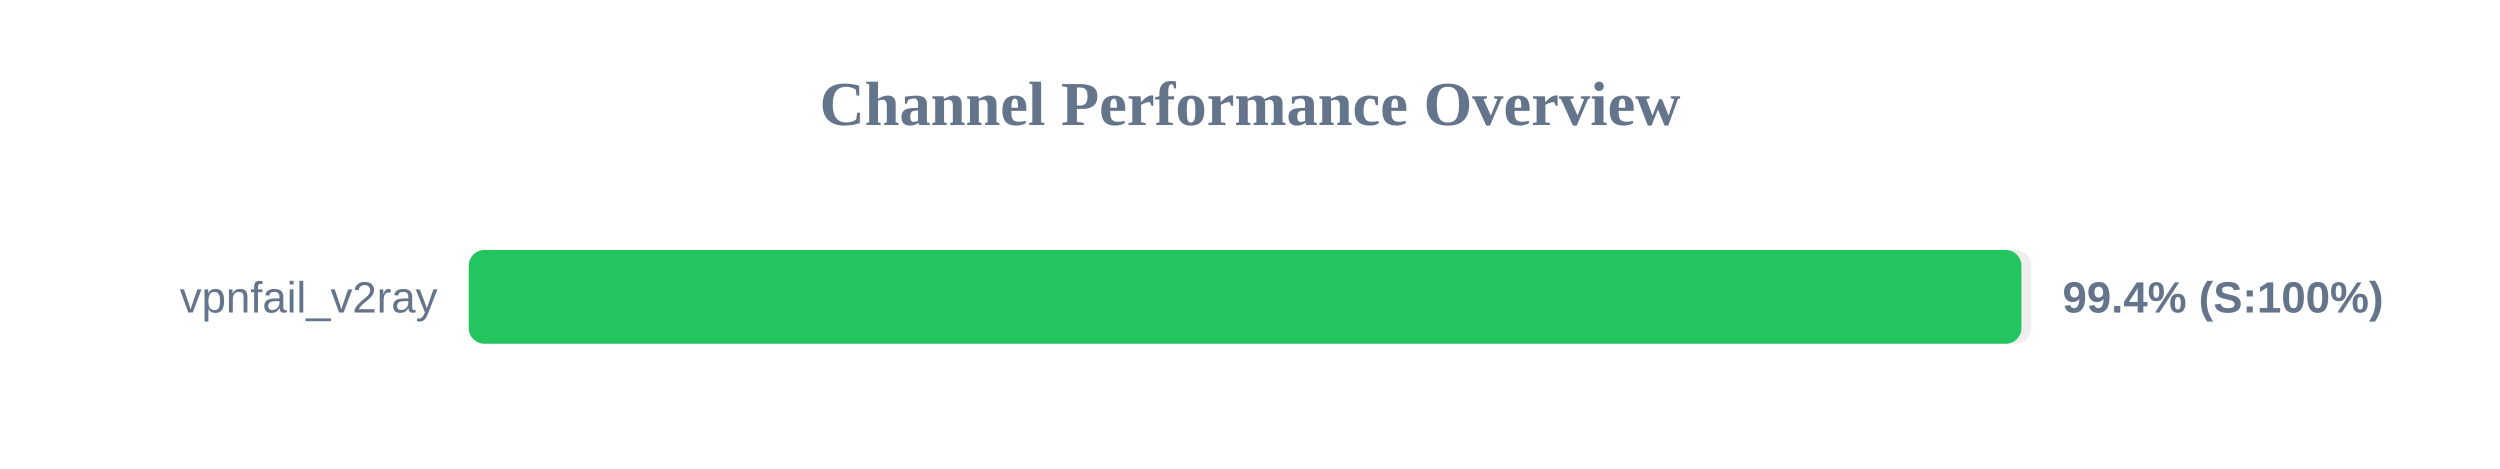
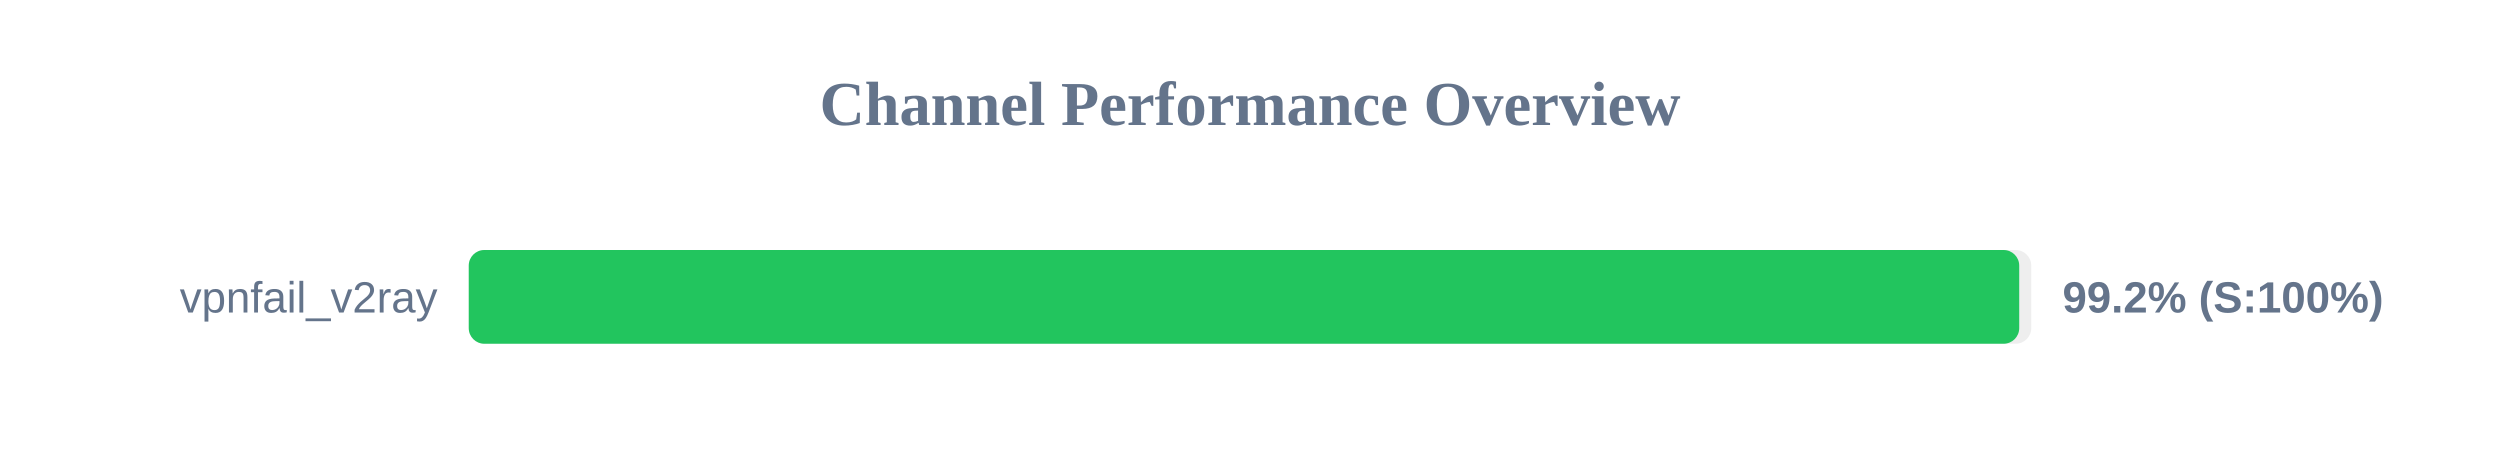
<svg xmlns="http://www.w3.org/2000/svg" width="800" height="150" version="1.1">
  <style>
        .row { font: 14px Arial; fill: #64748b; }
        .score { font: bold 14px Arial; fill: #64748b; }
    </style>
  <text x="400" y="40" text-anchor="middle" font-size="20px" font-weight="bold" fill="#64748b">Channel Performance Overview</text>
  <rect x="150" y="80" width="500" height="30" fill="#eee" rx="5" />
-   <rect x="150" y="80" width="496.85" height="30" fill="#22c55e" rx="5" />
+   <rect x="150" y="80" width="496.15" height="30" fill="#22c55e" rx="5" />
  <text x="140" y="100" text-anchor="end" class="row">vpnfail_v2ray</text>
-   <text x="660" y="100" text-anchor="start" class="score">99.4% (S:100%)</text>
+   <text x="660" y="100" text-anchor="start" class="score">99.2% (S:100%)</text>
</svg>
